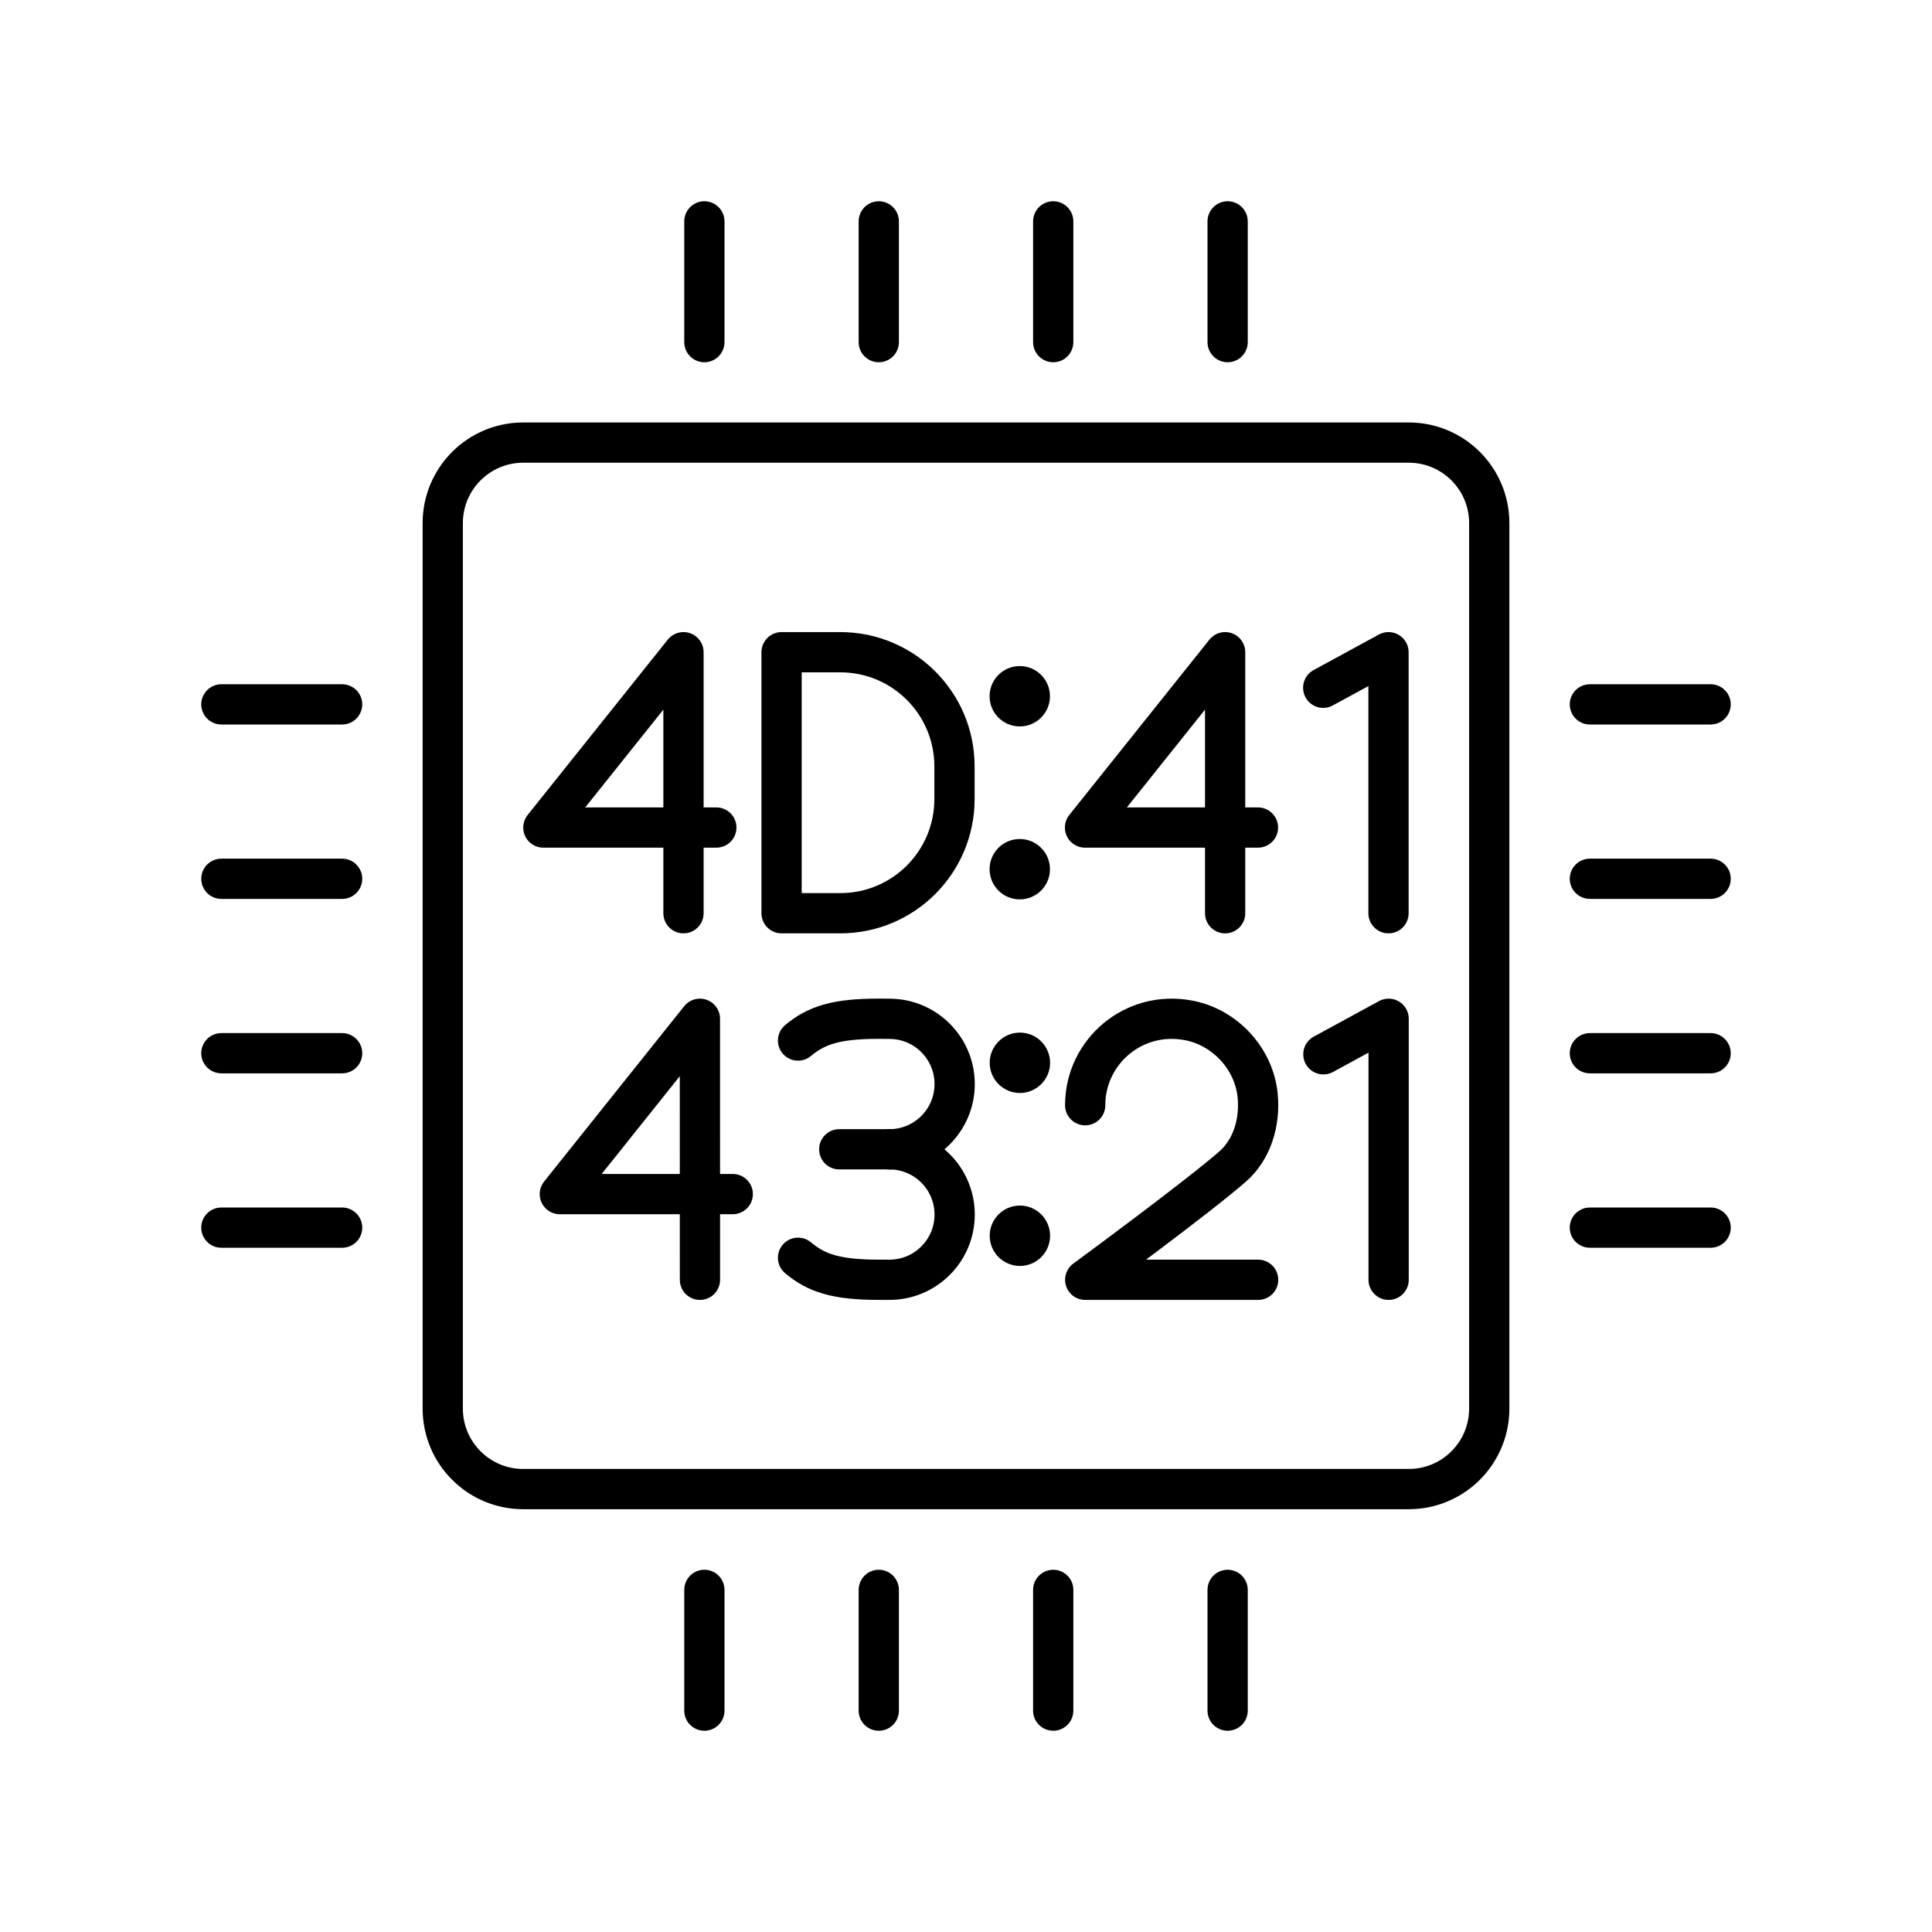
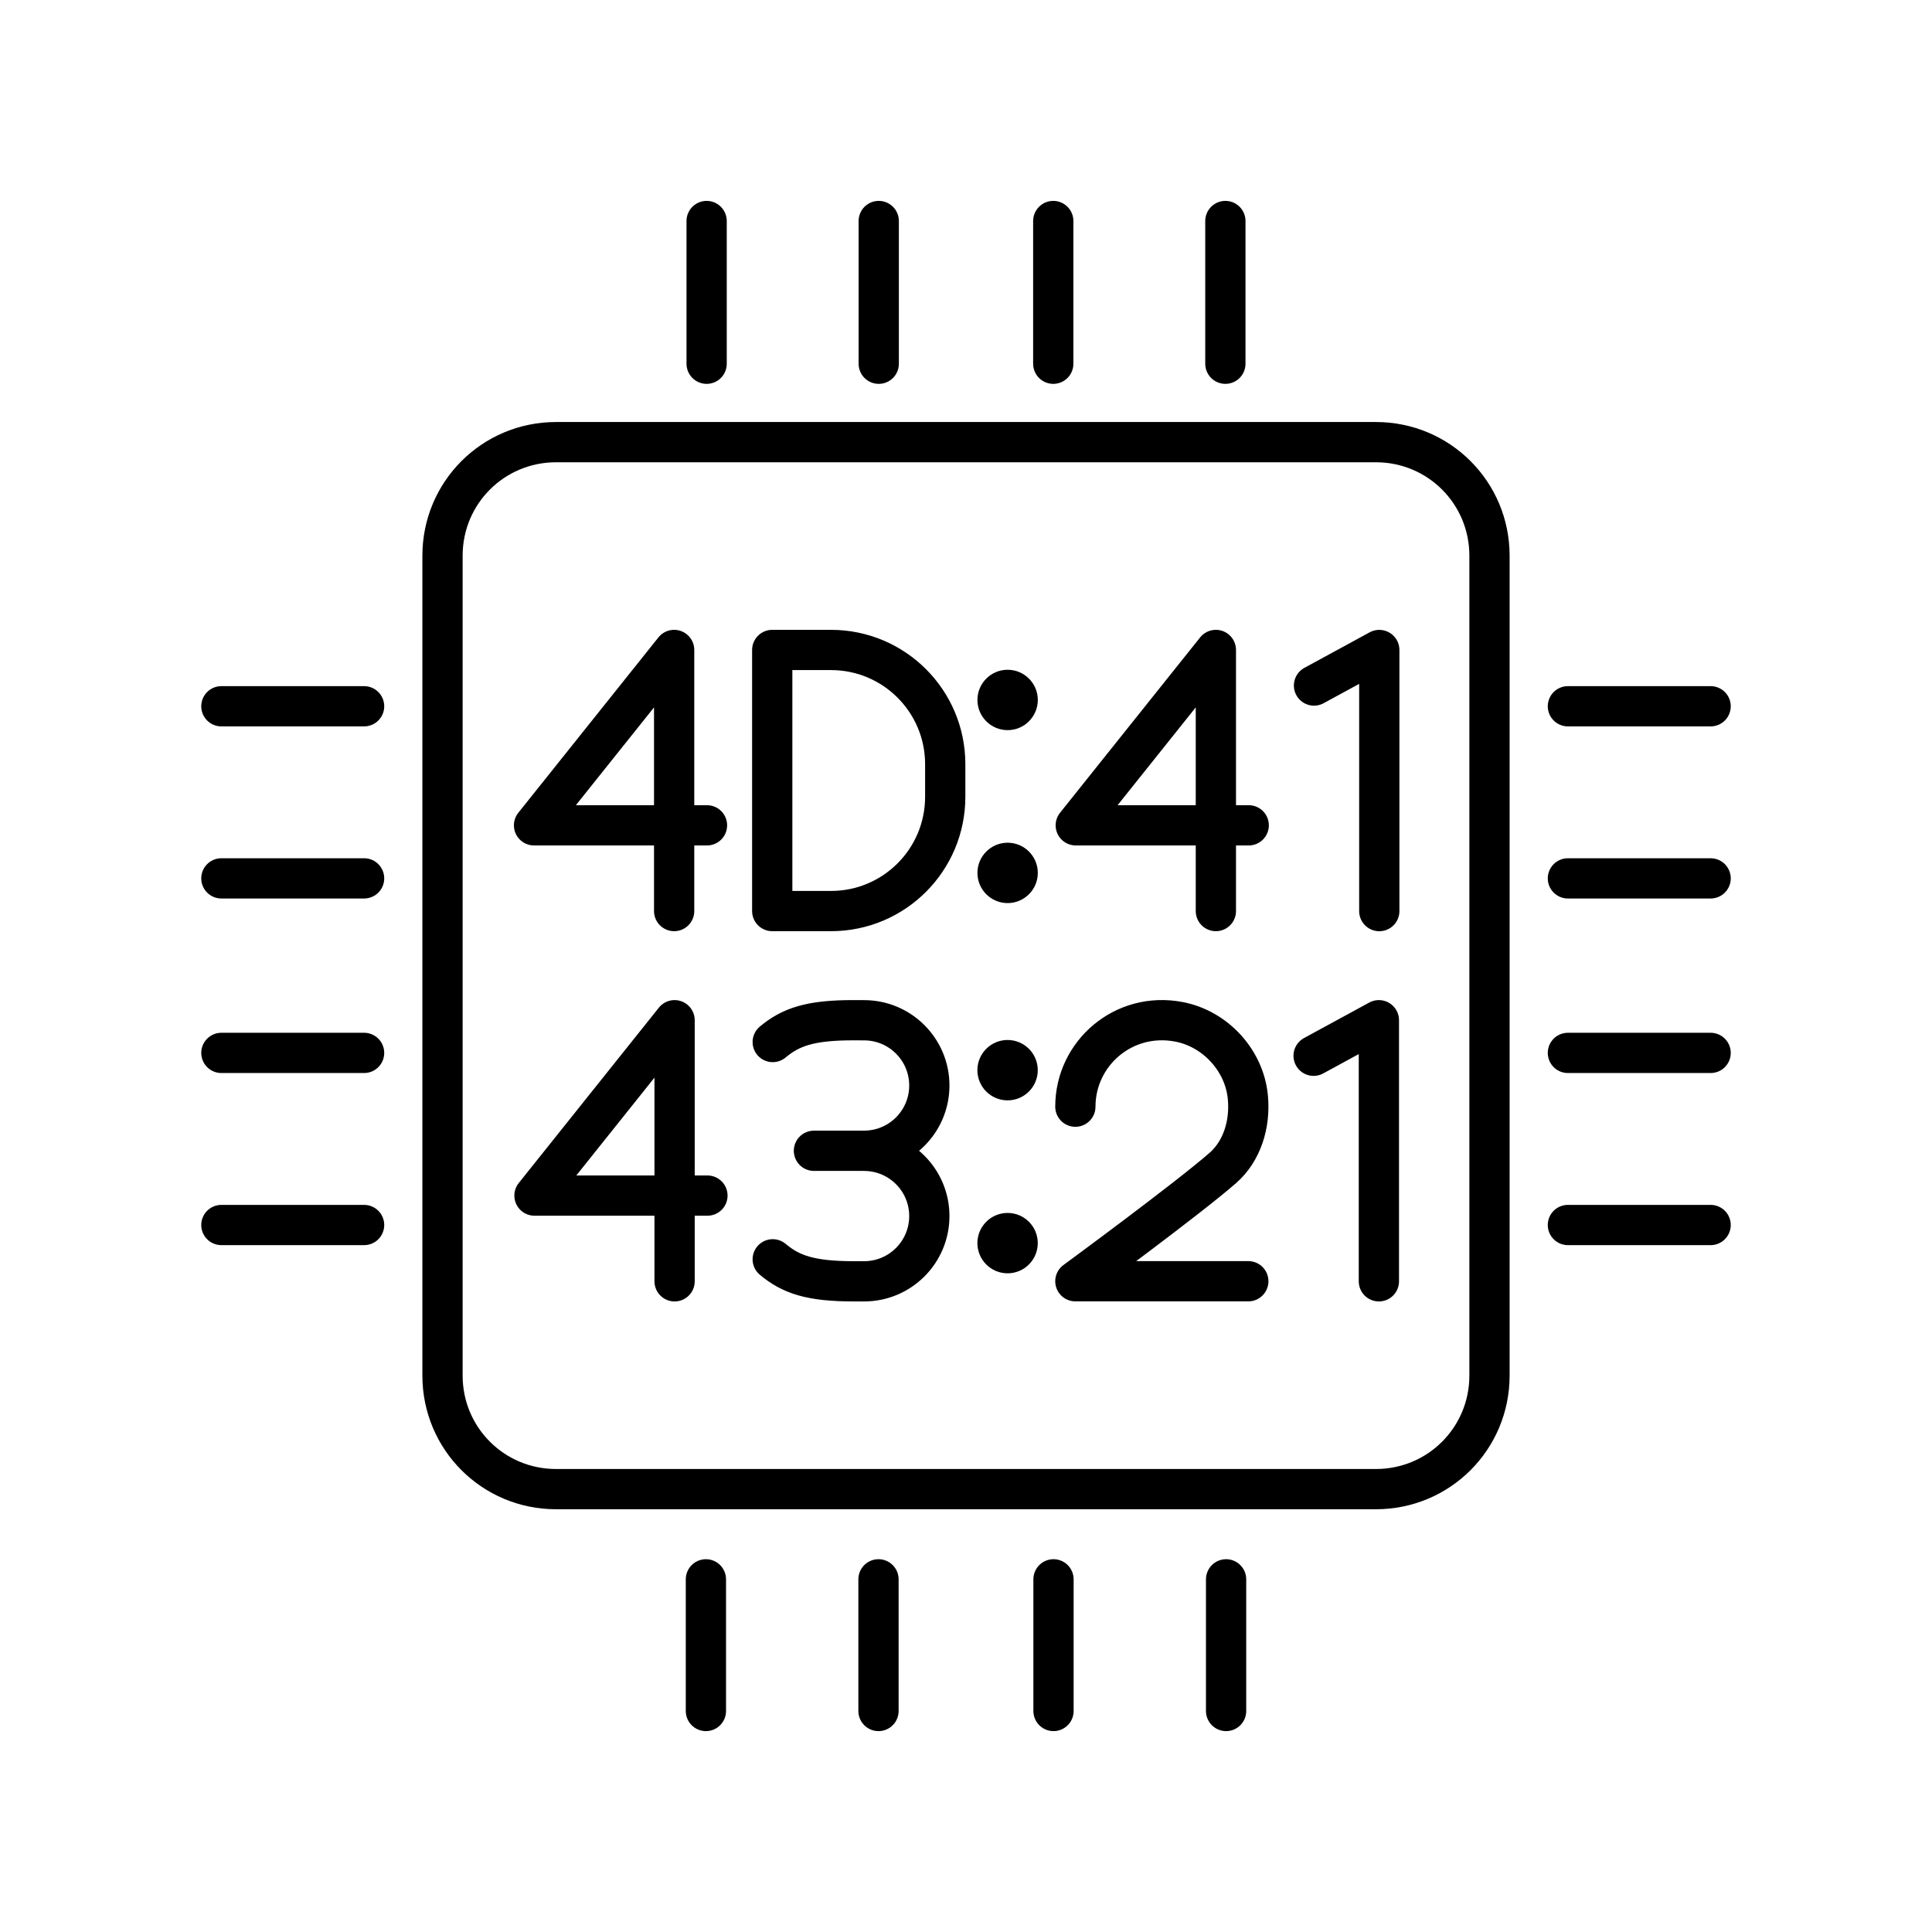
- <svg xmlns="http://www.w3.org/2000/svg" id="b" viewBox="0 0 48 48">
+ <svg xmlns="http://www.w3.org/2000/svg" id="a" viewBox="0 0 48 48">
  <defs>
-     <style>.s{fill:none;stroke:#000;stroke-linecap:round;stroke-linejoin:round;}.t{fill:#000;stroke-width:0px;}</style>
+     <style>.m{fill:none;stroke:#000;stroke-linecap:round;stroke-linejoin:round;}.n{fill:#000;stroke-width:0px;}</style>
  </defs>
-   <rect id="c" class="s" x="11" y="10.996" width="26" height="26" rx="2" ry="2" />
-   <line class="s" x1="30.5" y1="39.5" x2="30.5" y2="42.5" />
-   <line class="s" x1="26.167" y1="39.5" x2="26.167" y2="42.5" />
-   <line class="s" x1="21.833" y1="39.5" x2="21.833" y2="42.5" />
-   <line class="s" x1="17.5" y1="39.5" x2="17.5" y2="42.5" />
-   <line class="s" x1="30.5" y1="5.5" x2="30.5" y2="8.5" />
-   <line class="s" x1="26.167" y1="5.5" x2="26.167" y2="8.5" />
-   <line class="s" x1="21.833" y1="5.5" x2="21.833" y2="8.5" />
-   <line class="s" x1="17.5" y1="5.5" x2="17.5" y2="8.5" />
-   <g id="d">
-     <circle id="e" class="t" cx="25.339" cy="30.702" r=".75" />
-     <circle id="f" class="t" cx="25.339" cy="26.405" r=".75" />
-     <polyline id="g" class="s" points="32.879 26.194 34.5 25.311 34.5 31.796" />
-     <path id="h" class="s" d="m26.961,27.459c0-1.326,1.201-2.371,2.575-2.107.901.173,1.62.952,1.71,1.865.067.679-.148,1.349-.617,1.761-.869.763-3.667,2.818-3.667,2.818h4.296" />
-     <path id="i" class="s" d="m19.827,31.249c.448.375.931.547,2.017.547h.253c.895,0,1.621-.726,1.621-1.621h0c0-.895-.726-1.621-1.621-1.621" />
-     <path id="j" class="s" d="m19.827,25.852c.449-.374.932-.544,2.018-.542l.252.002c.895,0,1.621.726,1.621,1.621h0c0,.895-.726,1.621-1.621,1.621" />
-     <line id="k" class="s" x1="20.851" y1="28.554" x2="22.097" y2="28.554" />
-     <polyline id="l" class="s" points="17.39 31.796 17.389 25.311 13.909 29.667 18.205 29.667" />
-     <circle id="m" class="t" cx="25.336" cy="21.595" r=".75" />
-     <circle id="n" class="t" cx="25.336" cy="17.298" r=".75" />
-     <polyline id="o" class="s" points="32.875 17.087 34.497 16.204 34.497 22.689" />
-     <polyline id="p" class="s" points="30.438 22.689 30.438 16.204 26.957 20.56 31.254 20.56" />
-     <path id="q" class="s" d="m19.418,22.689v-6.485h1.459c1.567,0,2.837,1.27,2.837,2.837v.811c0,1.567-1.27,2.837-2.837,2.837h-1.459Z" />
-     <polyline id="r" class="s" points="16.981 22.689 16.981 16.204 13.5 20.56 17.797 20.56" />
-   </g>
-   <line class="s" x1="8.5" y1="30.5" x2="5.5" y2="30.5" />
-   <line class="s" x1="8.5" y1="26.167" x2="5.5" y2="26.167" />
-   <line class="s" x1="8.5" y1="21.833" x2="5.5" y2="21.833" />
-   <line class="s" x1="8.5" y1="17.5" x2="5.5" y2="17.5" />
-   <line class="s" x1="42.5" y1="30.5" x2="39.5" y2="30.5" />
-   <line class="s" x1="42.5" y1="26.167" x2="39.5" y2="26.167" />
-   <line class="s" x1="42.5" y1="21.833" x2="39.5" y2="21.833" />
-   <line class="s" x1="42.5" y1="17.5" x2="39.5" y2="17.5" />
+   <path id="b" class="m" d="M13.815,10.985h20.37c1.563,0,2.821,1.258,2.821,2.821v20.37c0,1.563-1.258,2.821-2.821,2.821H13.815c-1.563,0-2.821-1.258-2.821-2.821V13.806c0-1.563,1.258-2.821,2.821-2.821Z" />
+   <path id="c" class="n" d="M25.783,30.885c0,.414-.336.75-.75.75s-.75-.336-.75-.75.336-.75.75-.75.75.336.75.75Z" />
+   <path id="d" class="n" d="M25.783,26.588c0,.414-.336.75-.75.75s-.75-.336-.75-.75.336-.75.75-.75h0c.414,0,.75.336.75.75h0Z" />
+   <path id="e" class="m" d="M26.717,27.495c0-1.326,1.201-2.372,2.575-2.108.901.173,1.621.953,1.71,1.866.067.679-.148,1.349-.617,1.761-.869.763-3.668,2.818-3.668,2.818h4.297M32.636,26.23l1.622-.883v6.487M16.76,31.834l-0-6.487-3.481,4.357h4.297M20.222,28.591h1.246M19.198,25.889c.449-.374.933-.545,2.018-.542l.252.001c.895,0,1.621.726,1.621,1.621h0c0,.895-.726,1.621-1.621,1.621M19.198,31.287c.448.375.931.547,2.017.547h.253c.895,0,1.621-.726,1.621-1.621h0c0-.895-.726-1.621-1.621-1.621" />
+   <path id="f" class="n" d="M25.784,21.687c0,.414-.336.75-.75.75-.414,0-.75-.336-.75-.75h0c0-.414.336-.75.75-.75h0c.414,0,.75.336.75.75Z" />
+   <path id="g" class="n" d="M25.784,17.39c0,.414-.336.75-.75.75-.414,0-.75-.336-.75-.75h0c0-.414.336-.75.75-.75h0c.414,0,.75.336.75.75Z" />
+   <path id="h" class="m" d="M16.749,22.635l-0-6.487-3.481,4.357h4.297M19.186,22.635v-6.487h1.46c1.567,0,2.838,1.27,2.838,2.838v.811c0,1.567-1.27,2.838-2.838,2.838h-1.46ZM30.208,22.635l-0-6.487-3.481,4.357h4.297M32.646,17.032l1.622-.883v6.487" />
+   <path id="i" class="m" d="M5.5,17.547h3.546M5.5,21.823h3.546M5.5,26.159h3.546M5.5,30.435h3.546" />
+   <path id="j" class="m" d="M30.462,39.238v3.271M26.174,39.238v3.271M21.826,39.238v3.271M17.538,39.238v3.271" />
+   <path id="k" class="m" d="M38.954,17.547h3.546M38.954,21.823h3.546M38.954,26.159h3.546M38.954,30.435h3.546" />
+   <path id="l" class="m" d="M30.444,5.491v3.546M26.168,5.491v3.546M21.832,5.491v3.546M17.556,5.491v3.546" />
</svg>
